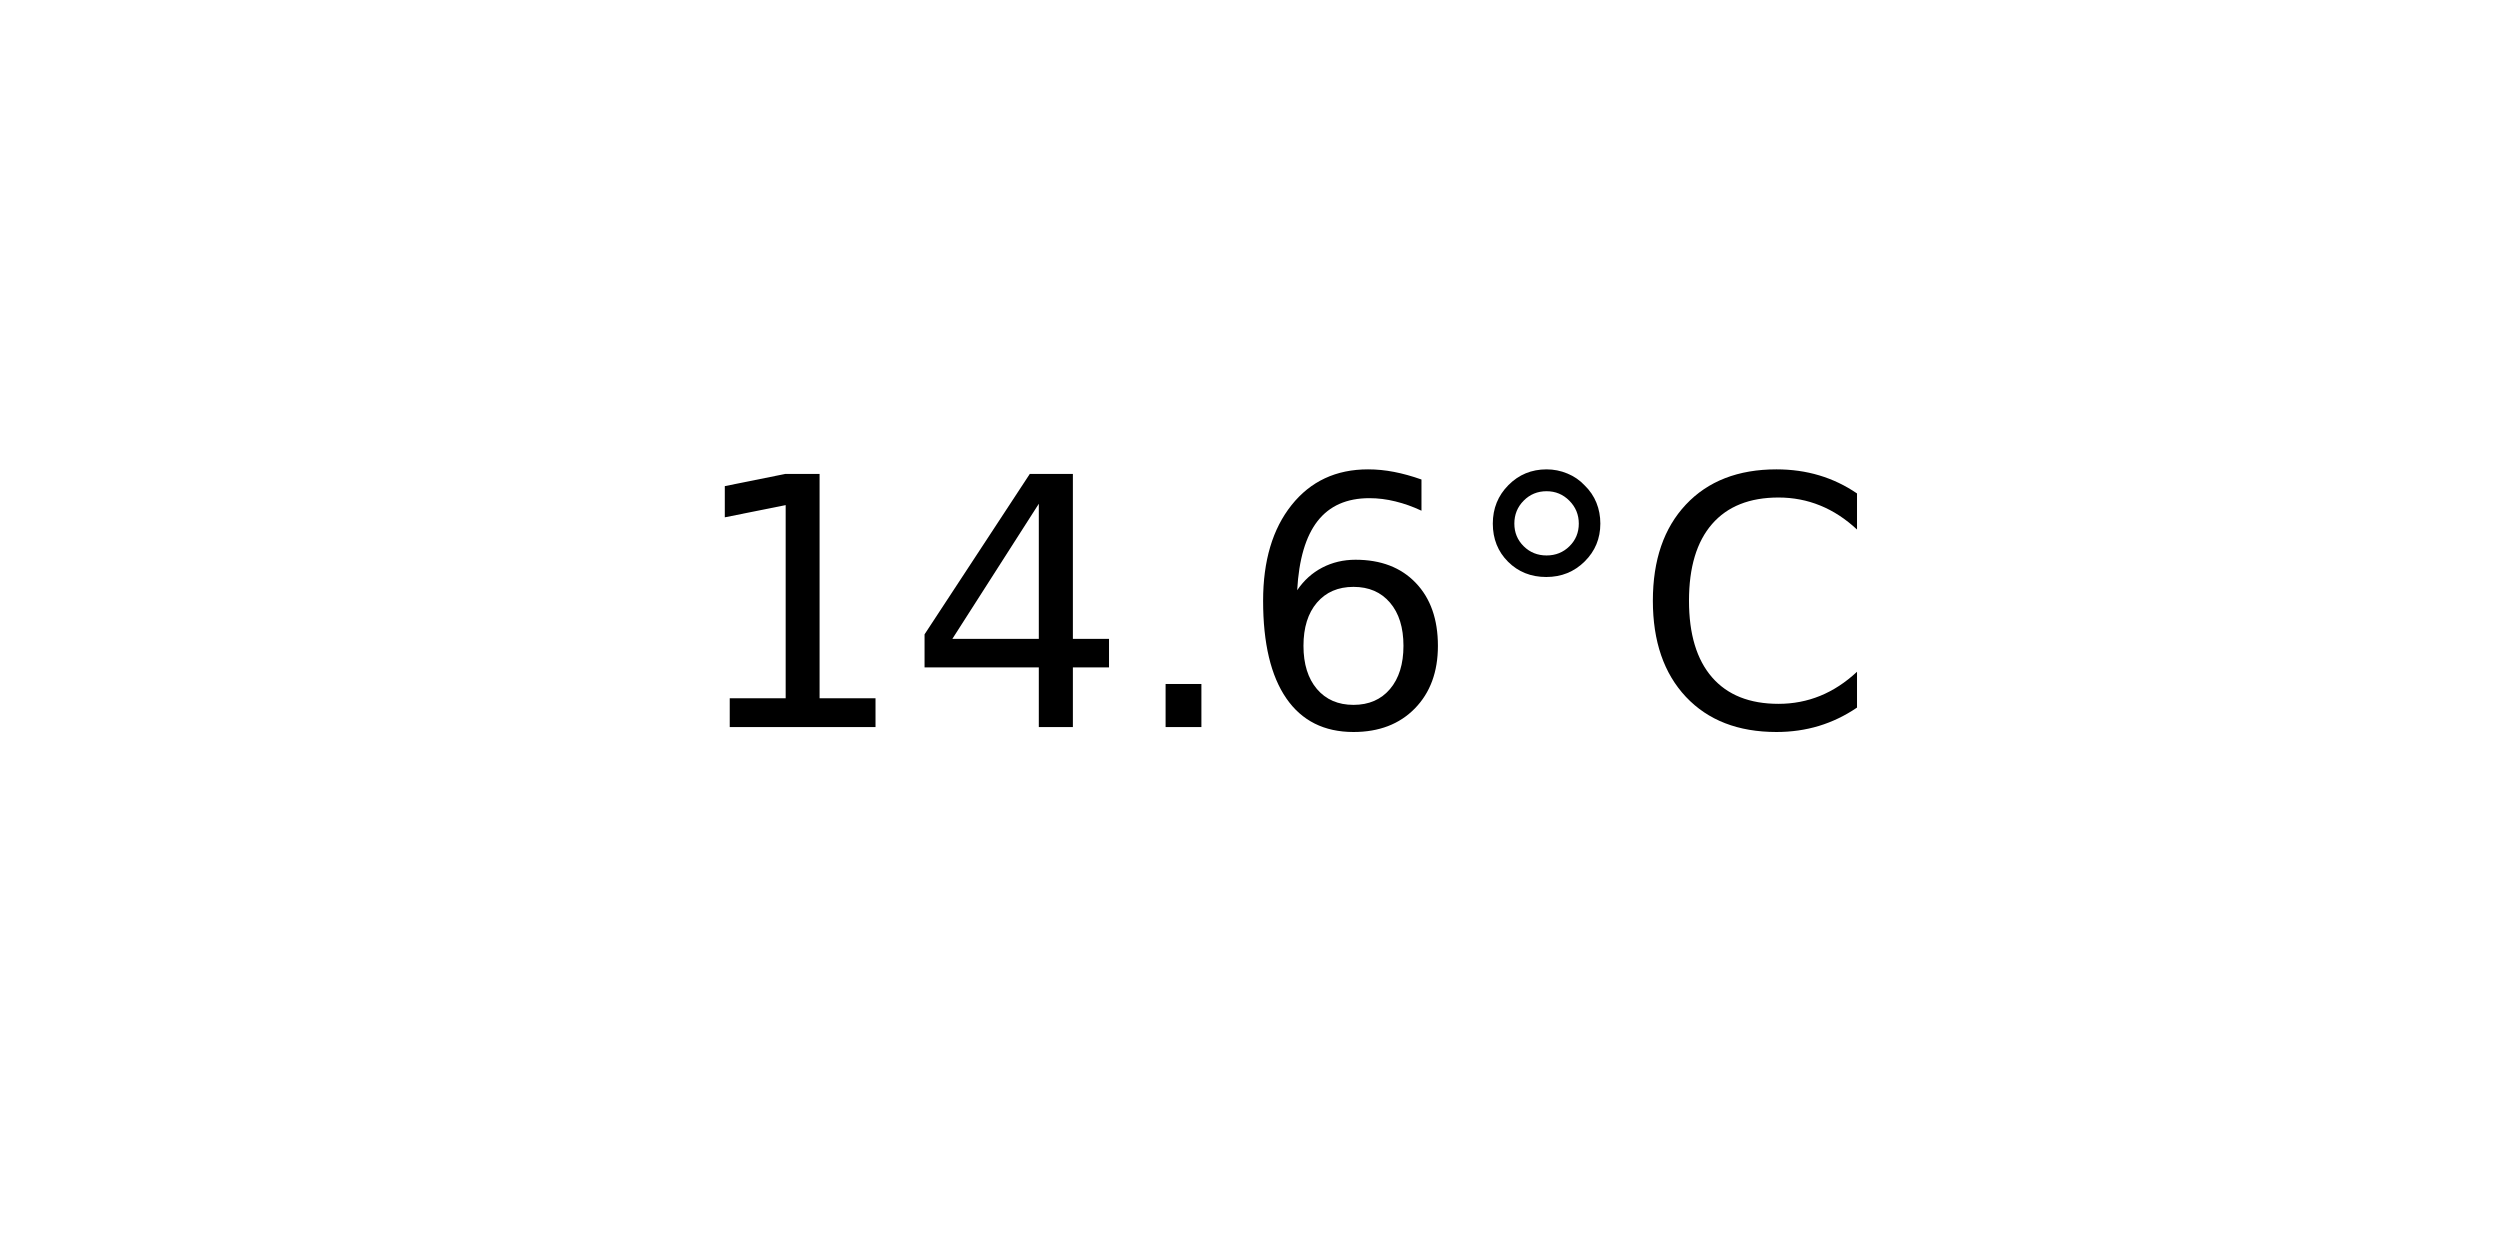
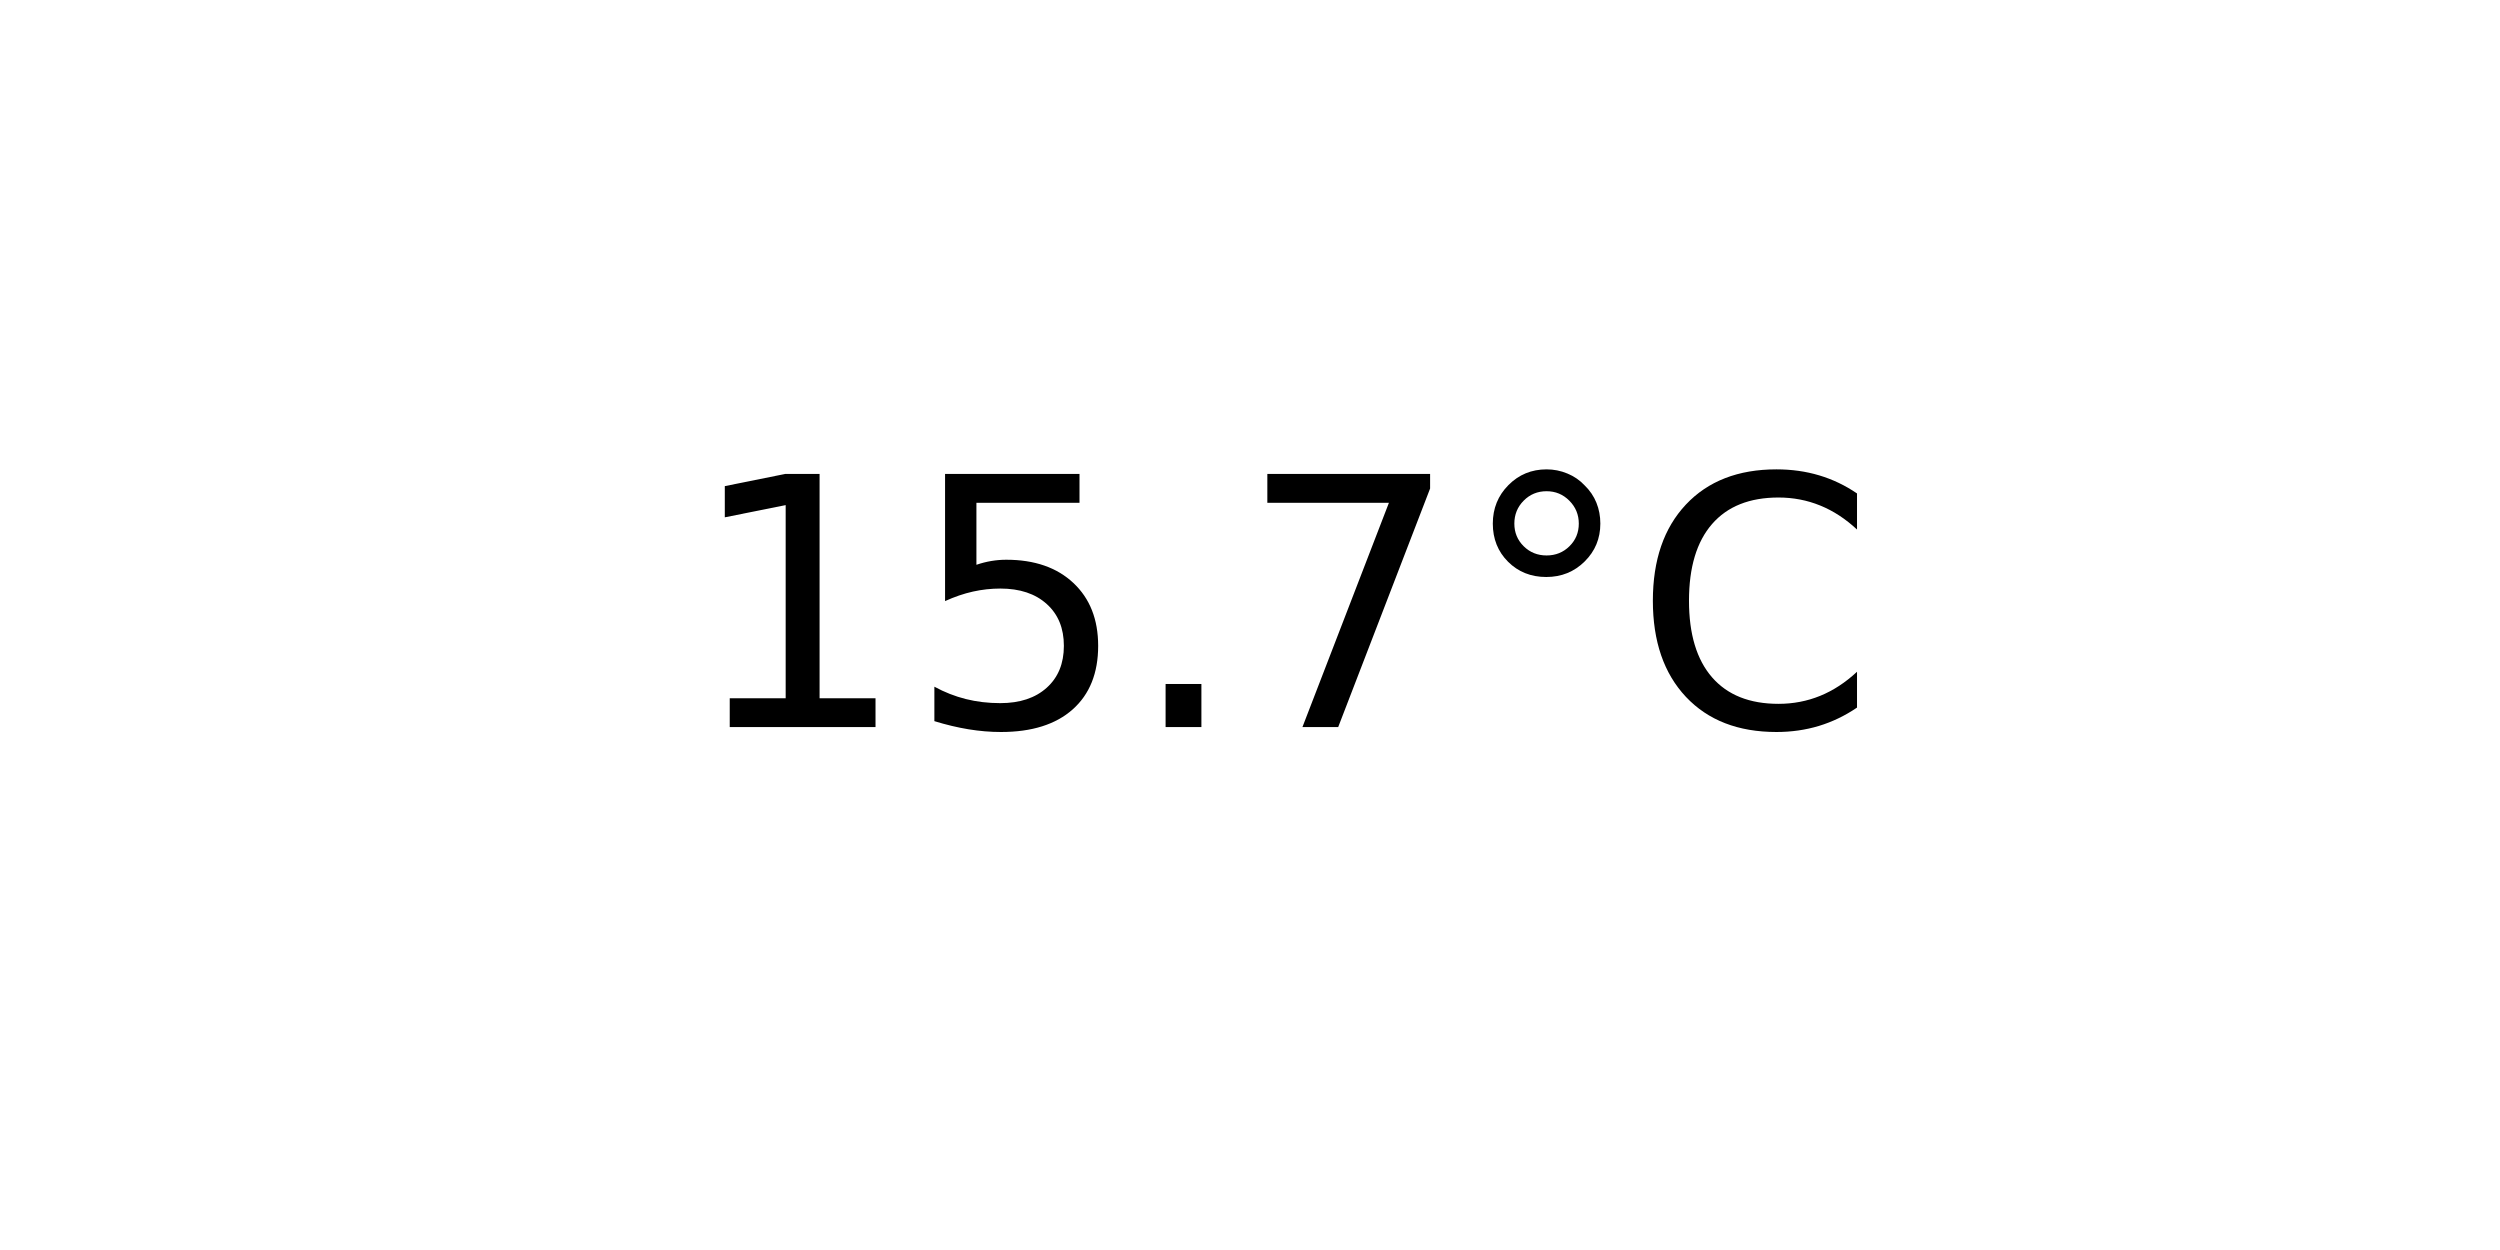
<svg xmlns="http://www.w3.org/2000/svg" xmlns:xlink="http://www.w3.org/1999/xlink" width="72pt" height="36pt" viewBox="0 0 72 36" version="1.1">
  <defs>
    <style type="text/css">*{stroke-linejoin: round; stroke-linecap: butt}</style>
  </defs>
  <g id="figure_1">
    <g id="axes_1">
      <g id="text_1">
        <g transform="translate(19.77578 20.93937) scale(0.1 -0.1)">
          <defs>
            <path id="DejaVuSans-31" d="M 794 531  L 1825 531  L 1825 4091  L 703 3866  L 703 4441  L 1819 4666  L 2450 4666  L 2450 531  L 3481 531  L 3481 0  L 794 0  L 794 531  z " transform="scale(0.015625)" />
-             <path id="DejaVuSans-34" d="M 2419 4116  L 825 1625  L 2419 1625  L 2419 4116  z M 2253 4666  L 3047 4666  L 3047 1625  L 3713 1625  L 3713 1100  L 3047 1100  L 3047 0  L 2419 0  L 2419 1100  L 313 1100  L 313 1709  L 2253 4666  z " transform="scale(0.015625)" />
+             <path id="DejaVuSans-35" d="M 691 4666  L 3169 4666  L 3169 4134  L 1269 4134  L 1269 2991  Q 1406 3038 1543 3061  Q 1681 3084 1819 3084  Q 2600 3084 3056 2656  Q 3513 2228 3513 1497  Q 3513 744 3044 326  Q 2575 -91 1722 -91  Q 1428 -91 1123 -41  Q 819 9 494 109  L 494 744  Q 775 591 1075 516  Q 1375 441 1709 441  Q 2250 441 2565 725  Q 2881 1009 2881 1497  Q 2881 1984 2565 2268  Q 2250 2553 1709 2553  Q 1456 2553 1204 2497  Q 953 2441 691 2322  L 691 4666  z " transform="scale(0.015625)" />
            <path id="DejaVuSans-2e" d="M 684 794  L 1344 794  L 1344 0  L 684 0  L 684 794  z " transform="scale(0.015625)" />
-             <path id="DejaVuSans-36" d="M 2113 2584  Q 1688 2584 1439 2293  Q 1191 2003 1191 1497  Q 1191 994 1439 701  Q 1688 409 2113 409  Q 2538 409 2786 701  Q 3034 994 3034 1497  Q 3034 2003 2786 2293  Q 2538 2584 2113 2584  z M 3366 4563  L 3366 3988  Q 3128 4100 2886 4159  Q 2644 4219 2406 4219  Q 1781 4219 1451 3797  Q 1122 3375 1075 2522  Q 1259 2794 1537 2939  Q 1816 3084 2150 3084  Q 2853 3084 3261 2657  Q 3669 2231 3669 1497  Q 3669 778 3244 343  Q 2819 -91 2113 -91  Q 1303 -91 875 529  Q 447 1150 447 2328  Q 447 3434 972 4092  Q 1497 4750 2381 4750  Q 2619 4750 2861 4703  Q 3103 4656 3366 4563  z " transform="scale(0.015625)" />
+             <path id="DejaVuSans-37" d="M 525 4666  L 3525 4666  L 3525 4397  L 1831 0  L 1172 0  L 2766 4134  L 525 4134  L 525 4666  z " transform="scale(0.015625)" />
            <path id="DejaVuSans-b0" d="M 1600 4347  Q 1350 4347 1178 4173  Q 1006 4000 1006 3750  Q 1006 3503 1178 3333  Q 1350 3163 1600 3163  Q 1850 3163 2022 3333  Q 2194 3503 2194 3750  Q 2194 3997 2020 4172  Q 1847 4347 1600 4347  z M 1600 4750  Q 1800 4750 1984 4673  Q 2169 4597 2303 4453  Q 2447 4313 2519 4134  Q 2591 3956 2591 3750  Q 2591 3338 2302 3052  Q 2013 2766 1594 2766  Q 1172 2766 890 3047  Q 609 3328 609 3750  Q 609 4169 896 4459  Q 1184 4750 1600 4750  z " transform="scale(0.015625)" />
            <path id="DejaVuSans-43" d="M 4122 4306  L 4122 3641  Q 3803 3938 3442 4084  Q 3081 4231 2675 4231  Q 1875 4231 1450 3742  Q 1025 3253 1025 2328  Q 1025 1406 1450 917  Q 1875 428 2675 428  Q 3081 428 3442 575  Q 3803 722 4122 1019  L 4122 359  Q 3791 134 3420 21  Q 3050 -91 2638 -91  Q 1578 -91 968 557  Q 359 1206 359 2328  Q 359 3453 968 4101  Q 1578 4750 2638 4750  Q 3056 4750 3426 4639  Q 3797 4528 4122 4306  z " transform="scale(0.015625)" />
          </defs>
          <use xlink:href="#DejaVuSans-31" />
-           <use xlink:href="#DejaVuSans-34" x="63.623" />
+           <use xlink:href="#DejaVuSans-35" x="63.623" />
          <use xlink:href="#DejaVuSans-2e" x="127.246" />
-           <use xlink:href="#DejaVuSans-36" x="159.033" />
+           <use xlink:href="#DejaVuSans-37" x="159.033" />
          <use xlink:href="#DejaVuSans-b0" x="222.656" />
          <use xlink:href="#DejaVuSans-43" x="272.656" />
        </g>
      </g>
    </g>
  </g>
</svg>
